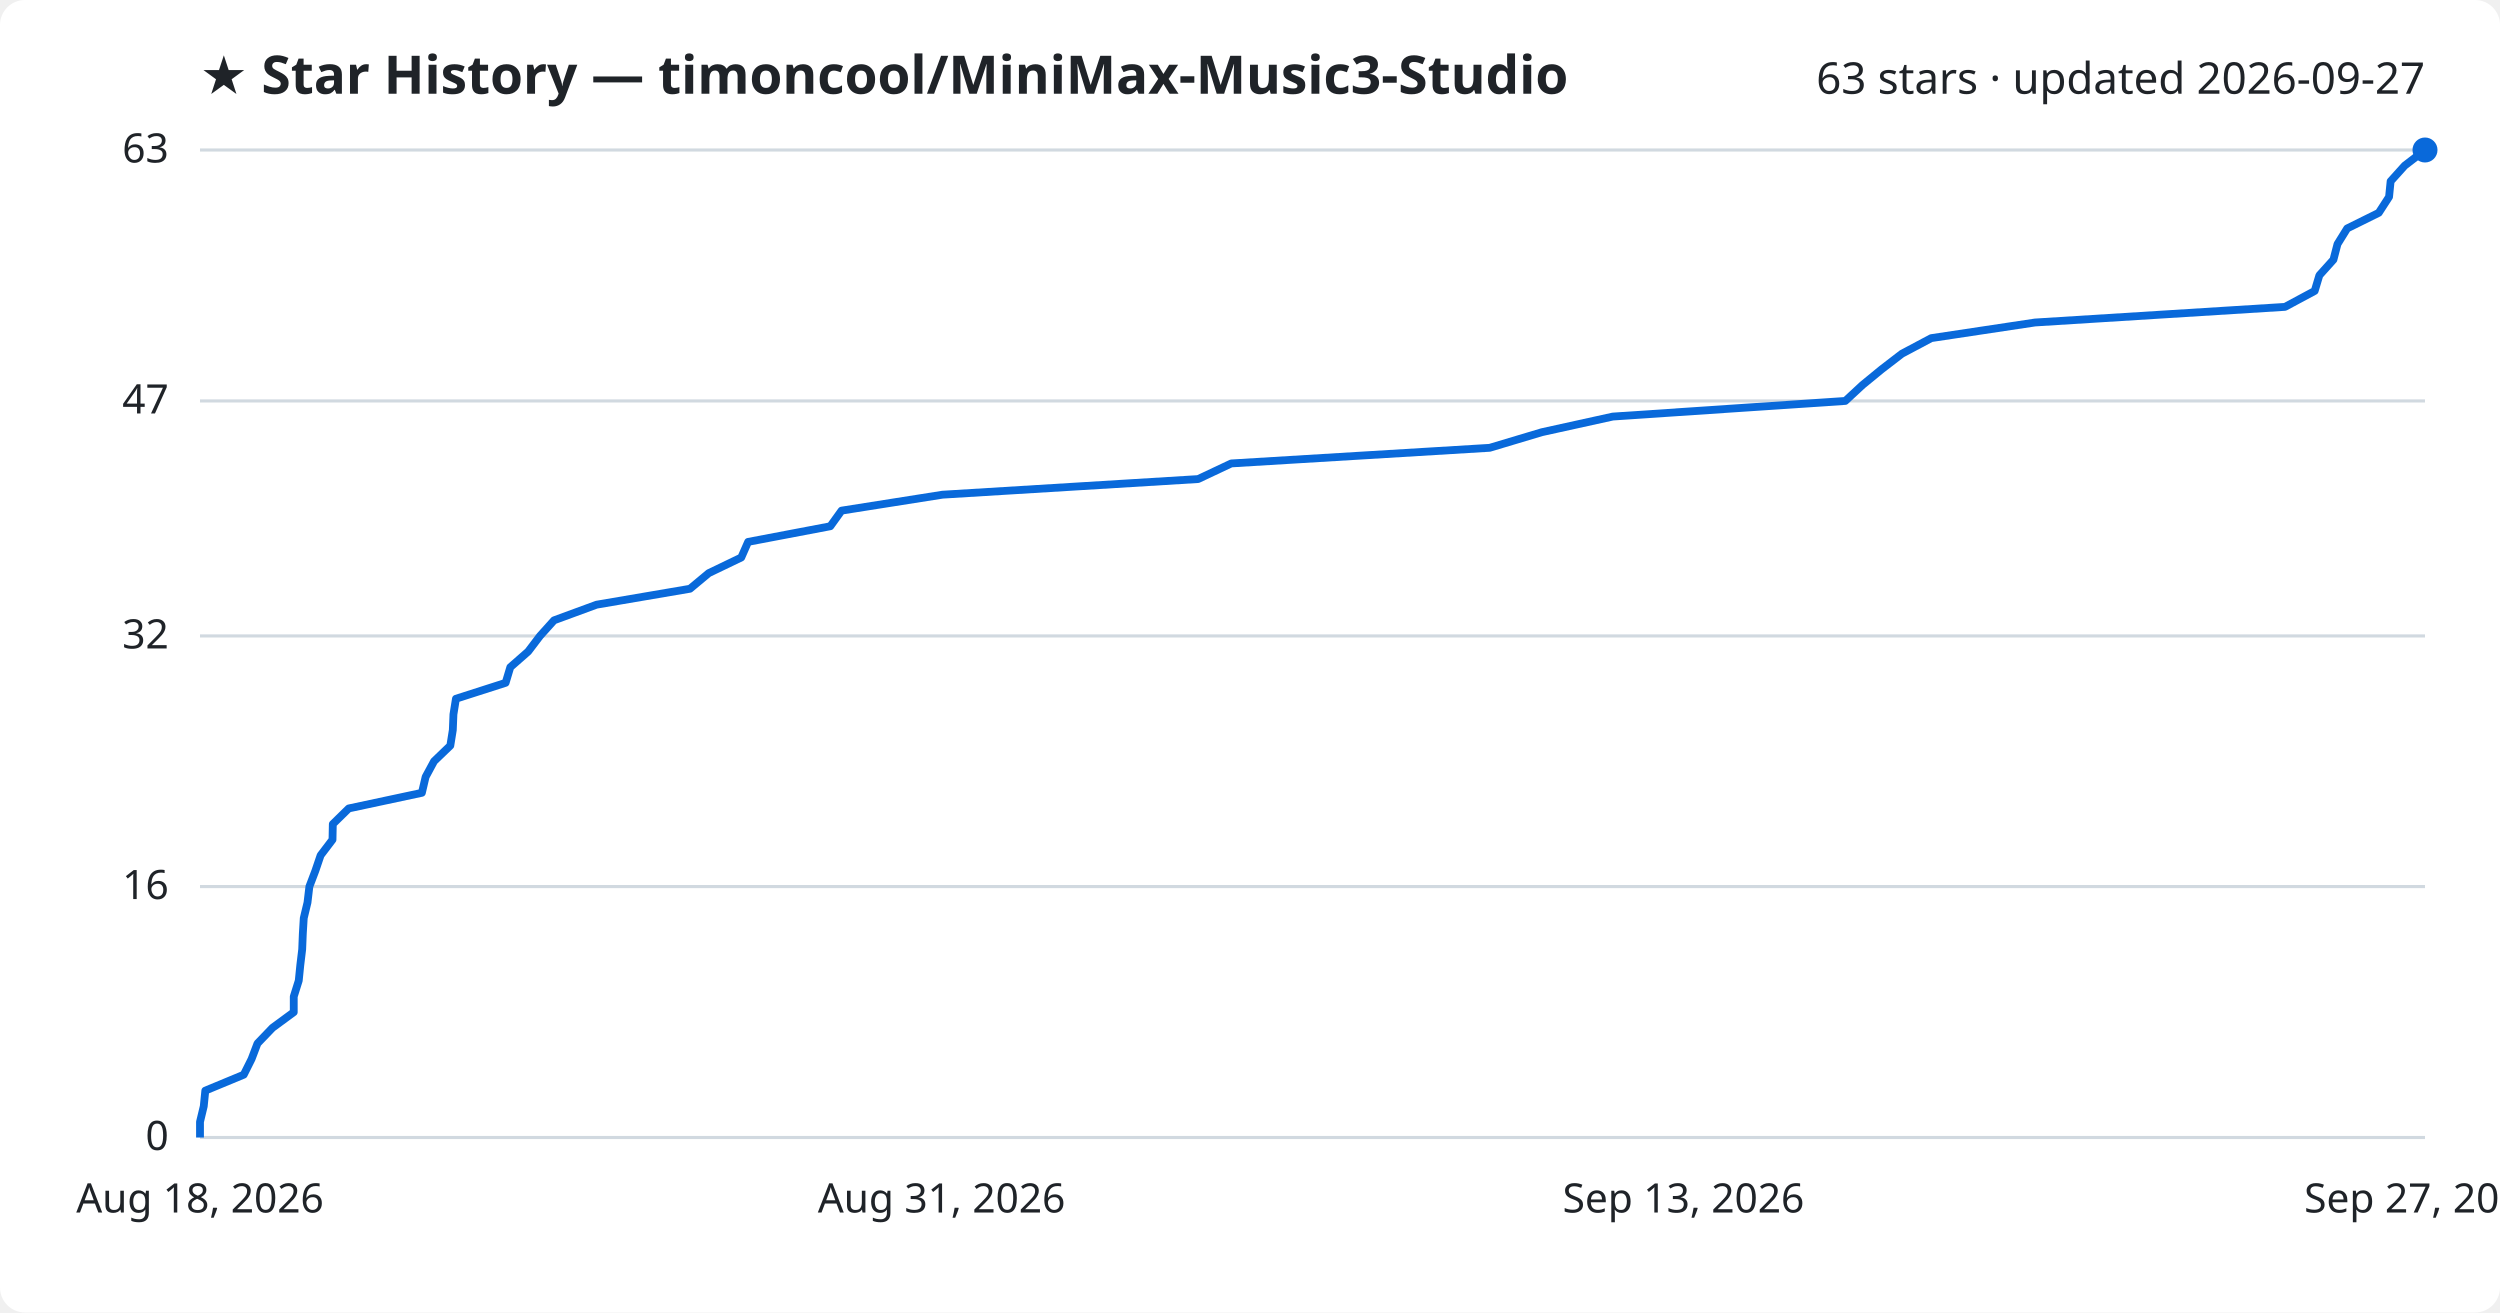
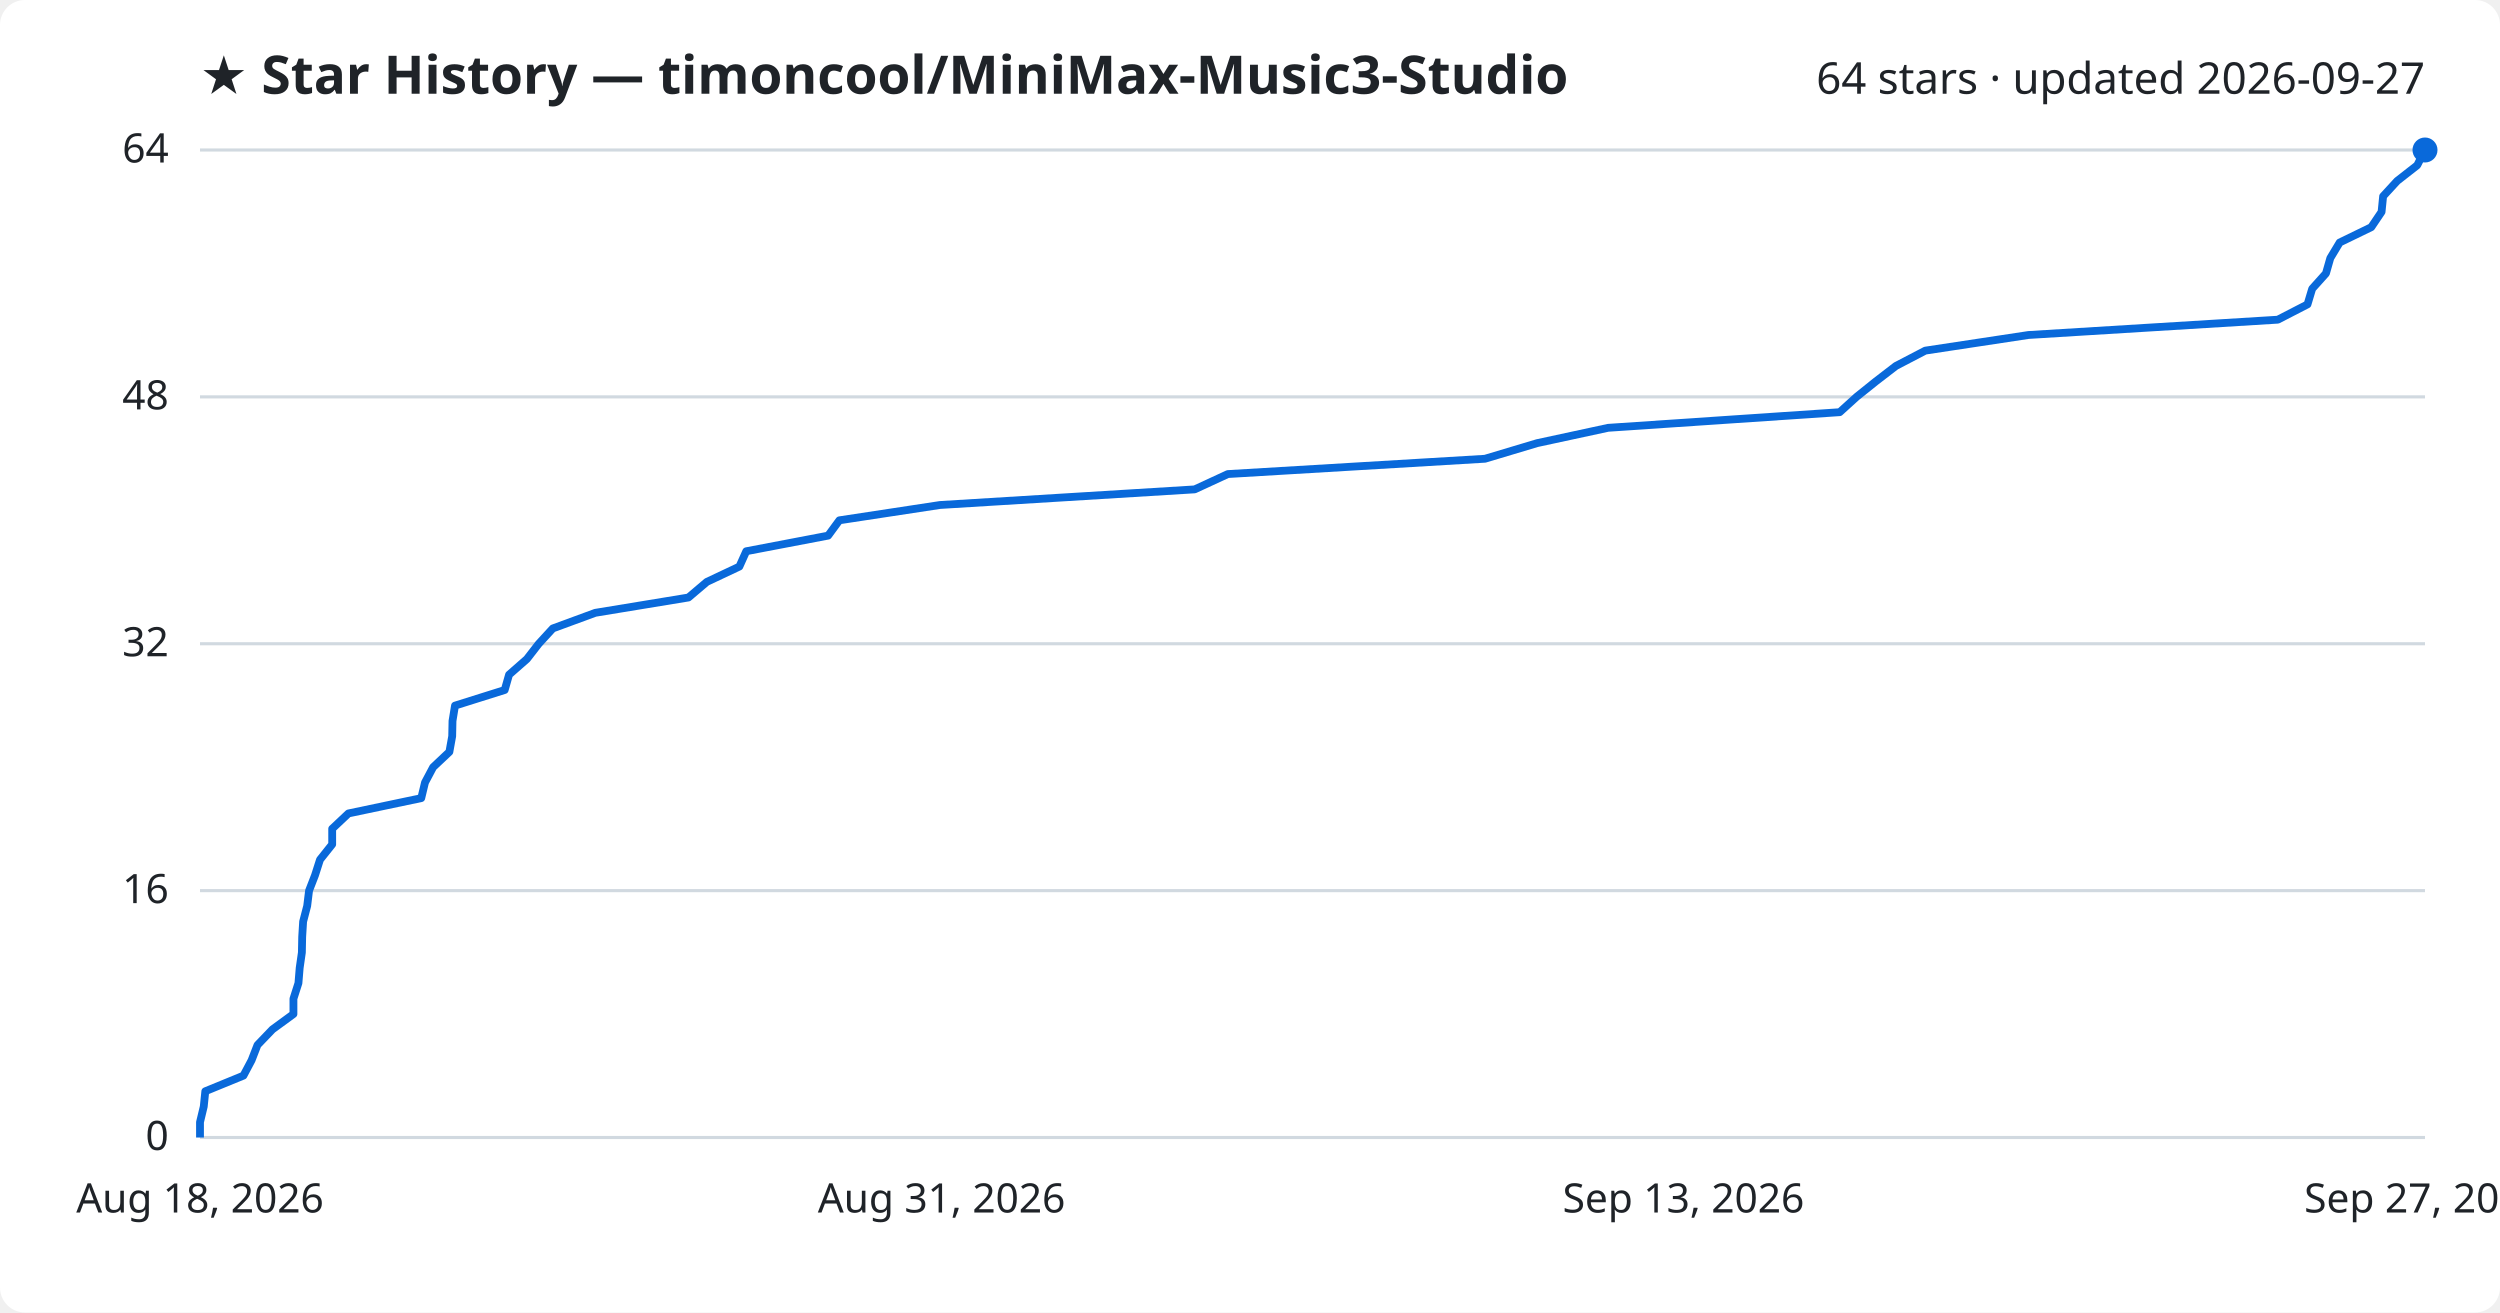
<svg xmlns="http://www.w3.org/2000/svg" viewBox="0 0 800 420" font-family="Segoe UI, sans-serif">
  <rect width="800" height="420" fill="#ffffff" rx="8" />
  <text x="64" y="30" fill="#1f2328" font-size="17" font-weight="700">★ Star History — timoncool/MiniMax-Music3-Studio</text>
-   <text x="776" y="30" fill="#1f2328" font-size="14" text-anchor="end">63 stars · updated 2026-09-27</text>
+   <text x="776" y="30" fill="#1f2328" font-size="14" text-anchor="end">64 stars · updated 2026-09-27</text>
  <line x1="64" y1="364.0" x2="776" y2="364.0" stroke="#d1d9e0" stroke-width="1" />
  <text x="54" y="368.0" fill="#1f2328" font-size="13" text-anchor="end">0</text>
-   <line x1="64" y1="283.7" x2="776" y2="283.7" stroke="#d1d9e0" stroke-width="1" />
-   <text x="54" y="287.7" fill="#1f2328" font-size="13" text-anchor="end">16</text>
-   <line x1="64" y1="203.5" x2="776" y2="203.5" stroke="#d1d9e0" stroke-width="1" />
-   <text x="54" y="207.5" fill="#1f2328" font-size="13" text-anchor="end">32</text>
-   <line x1="64" y1="128.3" x2="776" y2="128.3" stroke="#d1d9e0" stroke-width="1" />
-   <text x="54" y="132.3" fill="#1f2328" font-size="13" text-anchor="end">47</text>
+   <line x1="64" y1="285.0" x2="776" y2="285.0" stroke="#d1d9e0" stroke-width="1" />
+   <text x="54" y="289.0" fill="#1f2328" font-size="13" text-anchor="end">16</text>
+   <line x1="64" y1="206.0" x2="776" y2="206.0" stroke="#d1d9e0" stroke-width="1" />
+   <text x="54" y="210.0" fill="#1f2328" font-size="13" text-anchor="end">32</text>
+   <line x1="64" y1="127.0" x2="776" y2="127.0" stroke="#d1d9e0" stroke-width="1" />
+   <text x="54" y="131.0" fill="#1f2328" font-size="13" text-anchor="end">48</text>
  <line x1="64" y1="48.0" x2="776" y2="48.0" stroke="#d1d9e0" stroke-width="1" />
-   <text x="54" y="52.0" fill="#1f2328" font-size="13" text-anchor="end">63</text>
-   <path d="M64.0,364.0 L64.0,359.0 L65.2,354.0 L65.7,349.0 L78.0,343.9 L80.5,338.9 L82.4,333.9 L87.2,328.9 L94.0,323.9 L94.0,318.9 L95.6,313.8 L96.1,308.8 L96.7,303.8 L96.9,298.8 L97.2,293.8 L98.4,288.8 L99.0,283.7 L100.9,278.7 L102.6,273.7 L106.4,268.7 L106.5,263.7 L111.6,258.7 L135.0,253.7 L136.2,248.6 L138.9,243.6 L144.1,238.6 L144.9,233.6 L145.1,228.6 L145.9,223.6 L161.8,218.5 L163.3,213.5 L169.0,208.5 L172.8,203.5 L177.3,198.5 L190.9,193.5 L220.8,188.4 L226.8,183.4 L237.2,178.4 L239.4,173.4 L265.7,168.4 L269.3,163.4 L301.6,158.3 L383.4,153.3 L394.0,148.3 L476.7,143.3 L493.4,138.3 L516.1,133.3 L590.5,128.3 L596.0,123.2 L602.1,118.2 L608.6,113.2 L618.0,108.2 L651.2,103.2 L731.2,98.2 L740.7,93.1 L742.2,88.1 L746.7,83.1 L748.0,78.1 L751.1,73.1 L761.2,68.1 L764.5,63.0 L765.0,58.0 L769.5,53.0 L776.0,48.0 L776.0,48.0" fill="none" stroke="#0969da" stroke-width="2.5" stroke-linejoin="round" />
+   <text x="54" y="52.0" fill="#1f2328" font-size="13" text-anchor="end">64</text>
+   <path d="M64.0,364.0 L64.0,359.1 L65.2,354.1 L65.7,349.2 L77.9,344.2 L80.5,339.3 L82.4,334.4 L87.2,329.4 L93.9,324.5 L93.9,319.6 L95.5,314.6 L95.9,309.7 L96.6,304.8 L96.7,299.8 L97.0,294.9 L98.3,289.9 L98.9,285.0 L100.8,280.1 L102.4,275.1 L106.3,270.2 L106.3,265.2 L111.5,260.3 L134.8,255.4 L136.0,250.4 L138.6,245.5 L143.8,240.6 L144.7,235.6 L144.8,230.7 L145.6,225.8 L161.5,220.8 L162.9,215.9 L168.6,210.9 L172.4,206.0 L176.9,201.1 L190.5,196.1 L220.3,191.2 L226.2,186.2 L236.6,181.3 L238.8,176.4 L265.0,171.4 L268.6,166.5 L300.8,161.6 L382.3,156.6 L392.9,151.7 L475.2,146.8 L491.9,141.8 L514.6,136.9 L588.7,131.9 L594.1,127.0 L600.2,122.1 L606.7,117.1 L616.1,112.2 L649.1,107.2 L728.9,102.3 L738.4,97.4 L739.9,92.4 L744.3,87.5 L745.7,82.6 L748.7,77.6 L758.8,72.7 L762.1,67.8 L762.6,62.8 L767.1,57.9 L773.5,52.9 L776.0,48.0 L776.0,48.0" fill="none" stroke="#0969da" stroke-width="2.5" stroke-linejoin="round" />
  <circle cx="776.0" cy="48.0" r="4" fill="#0969da" />
  <text x="64.0" y="388" fill="#1f2328" font-size="13" text-anchor="middle">Aug 18, 2026</text>
  <text x="301.3" y="388" fill="#1f2328" font-size="13" text-anchor="middle">Aug 31, 2026</text>
  <text x="538.7" y="388" fill="#1f2328" font-size="13" text-anchor="middle">Sep 13, 2026</text>
  <text x="776.0" y="388" fill="#1f2328" font-size="13" text-anchor="middle">Sep 27, 2026</text>
</svg>
